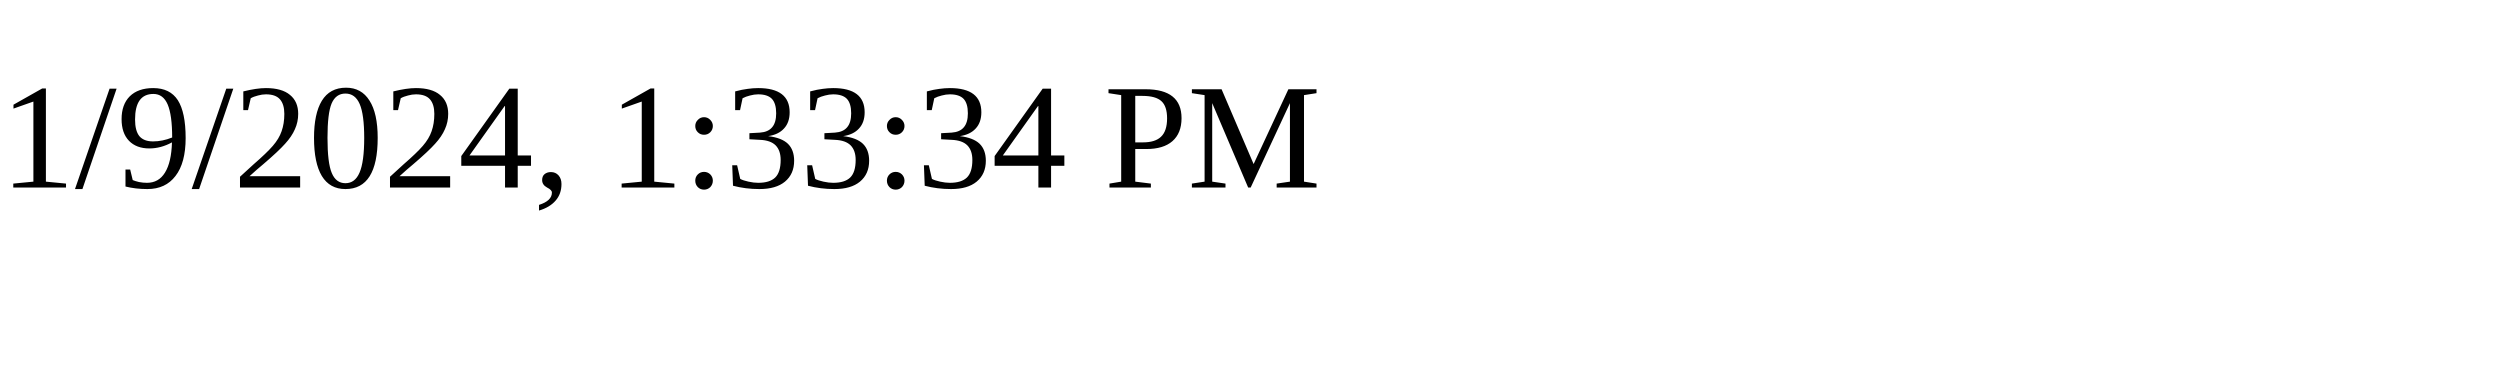
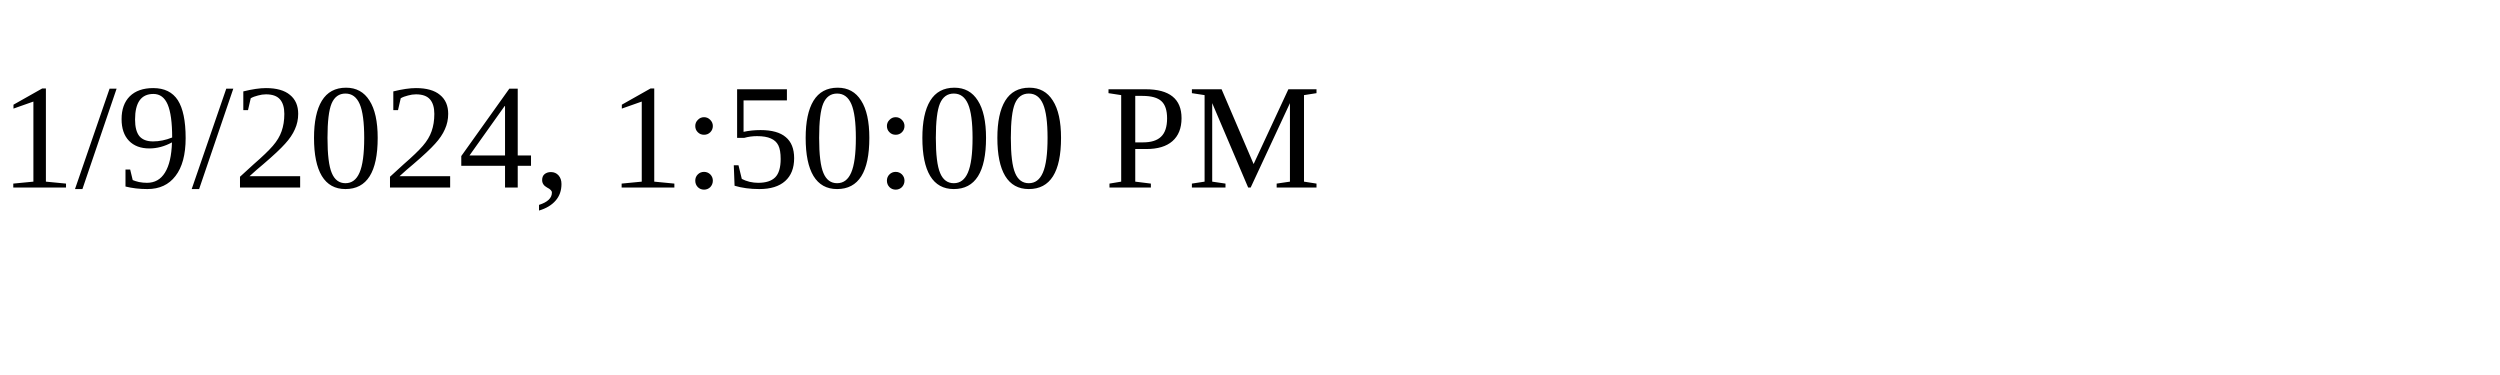
<svg xmlns="http://www.w3.org/2000/svg" height="30" width="200">
-   <text x="0" y="15">1/9/2024, 1:33:34 PM</text>
+   <text x="0" y="15">1/9/2024, 1:50:00 PM</text>
</svg>
